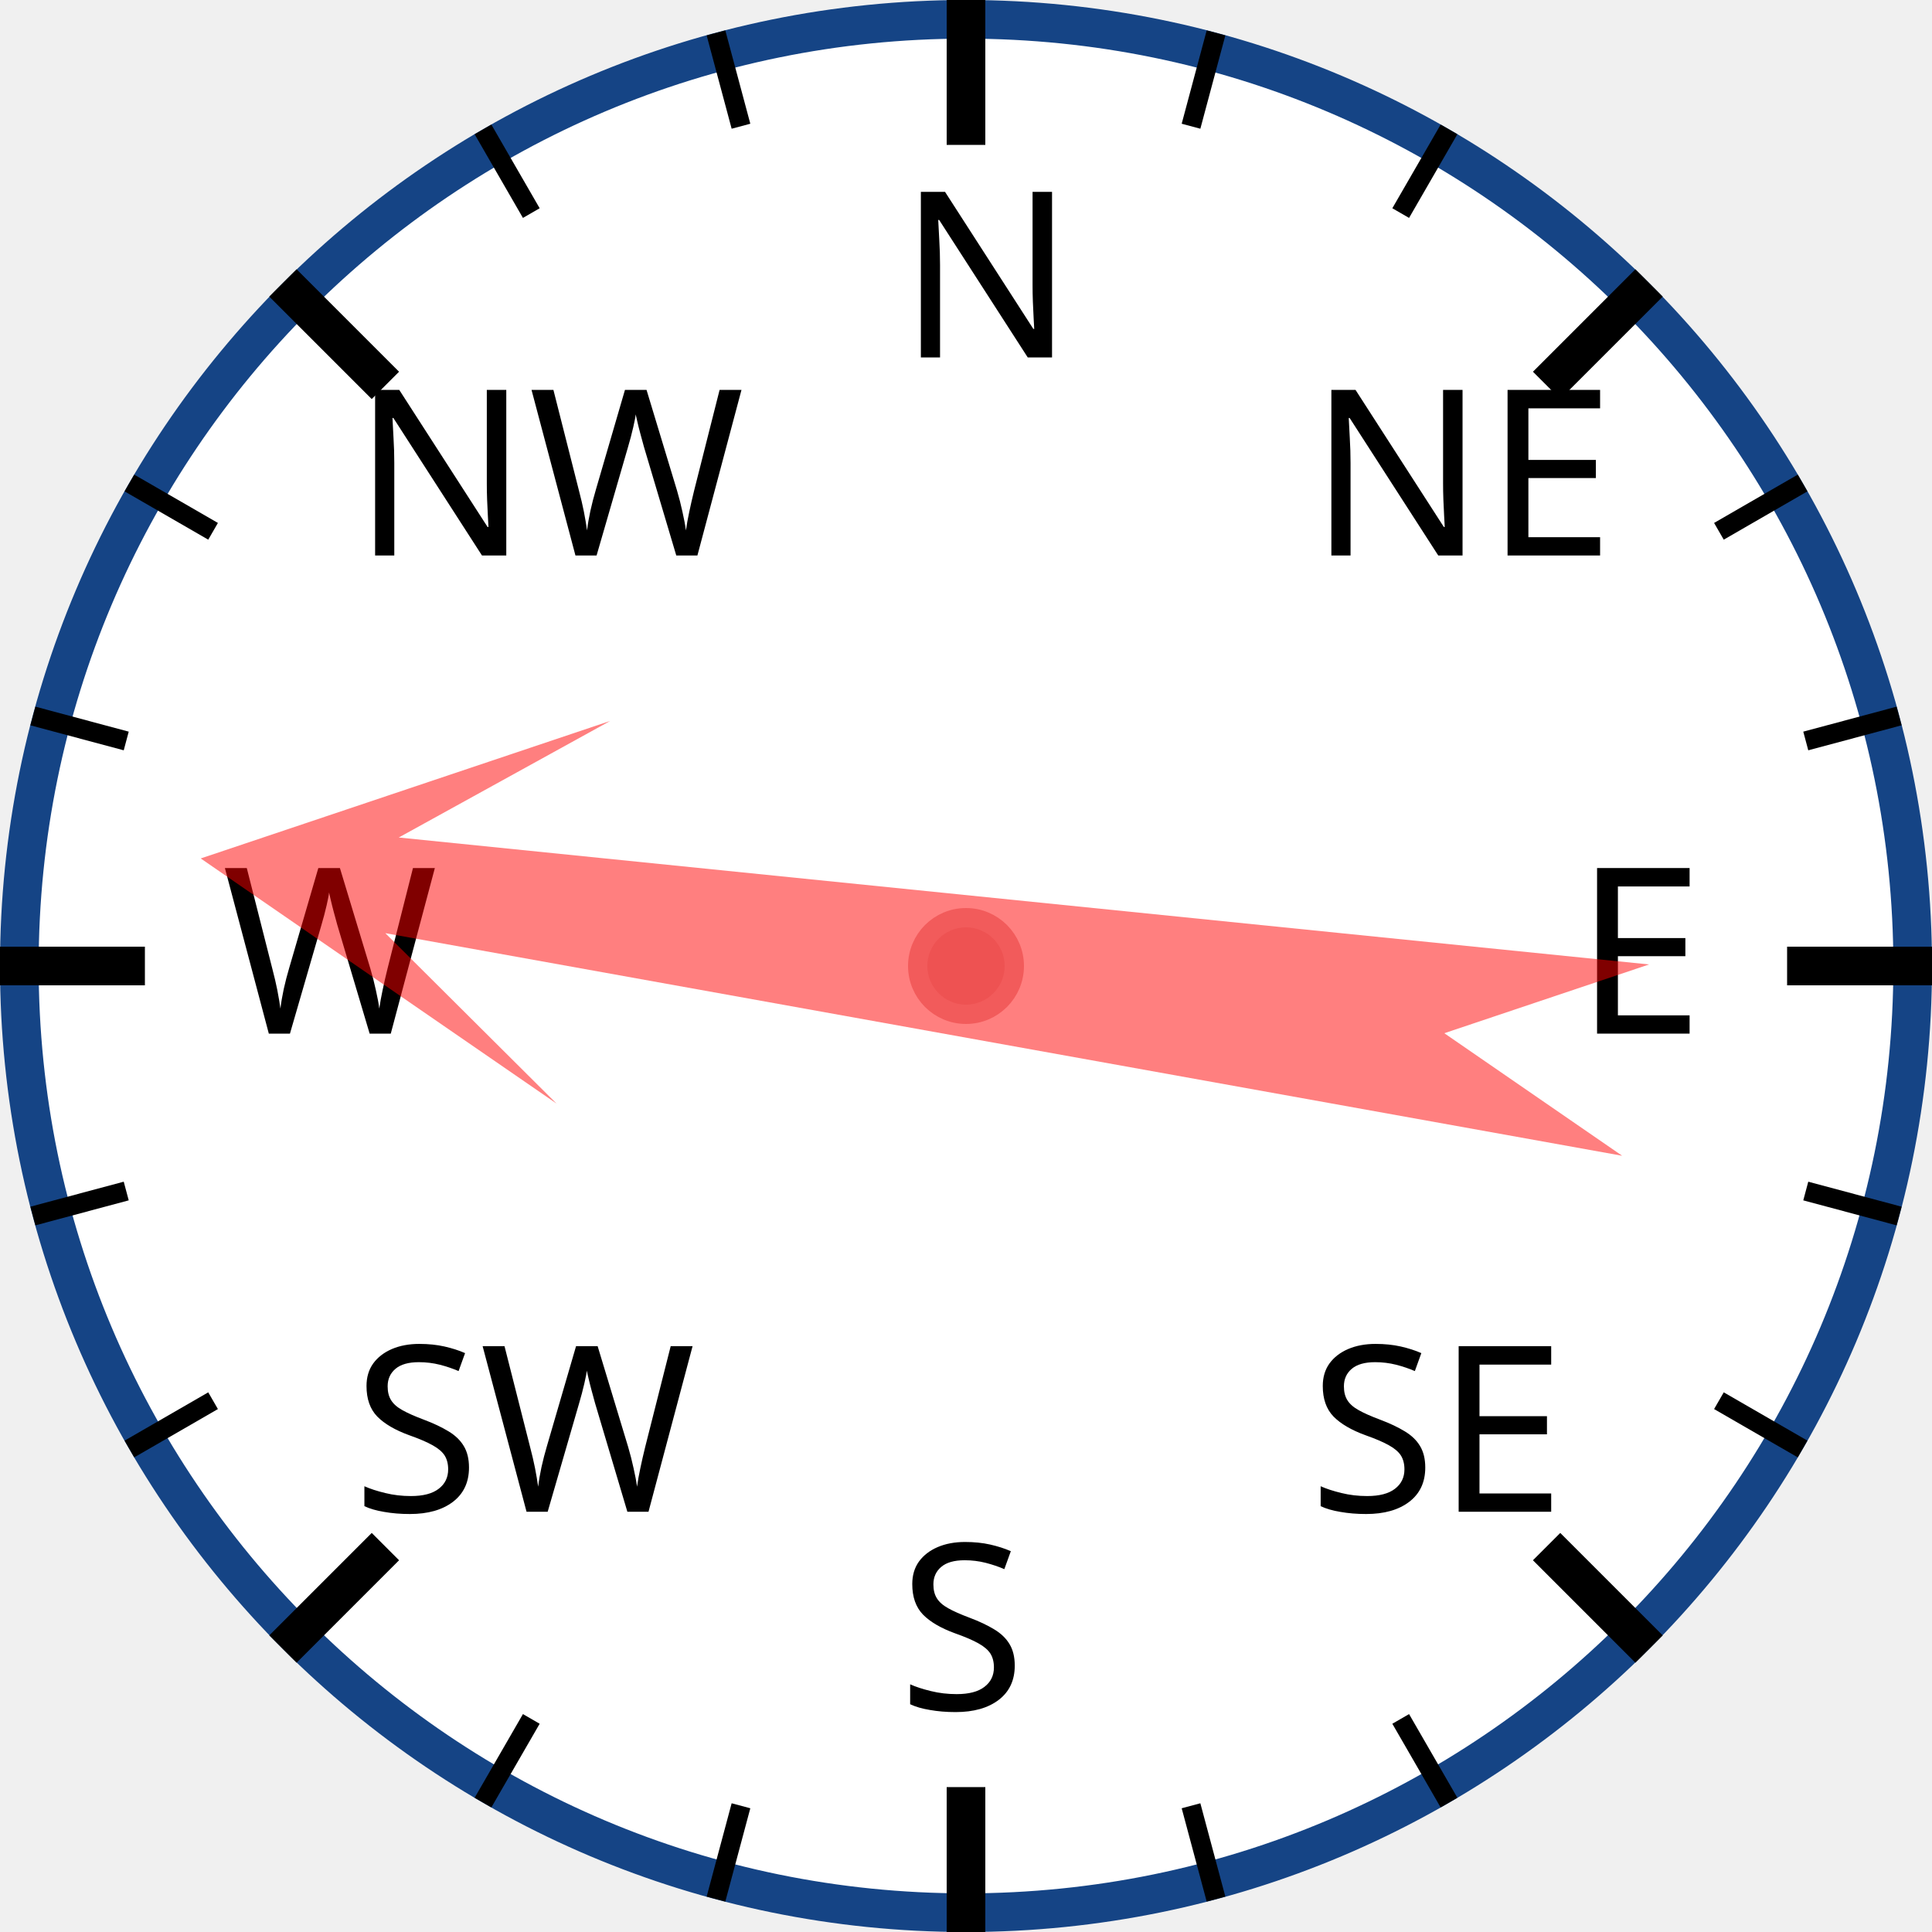
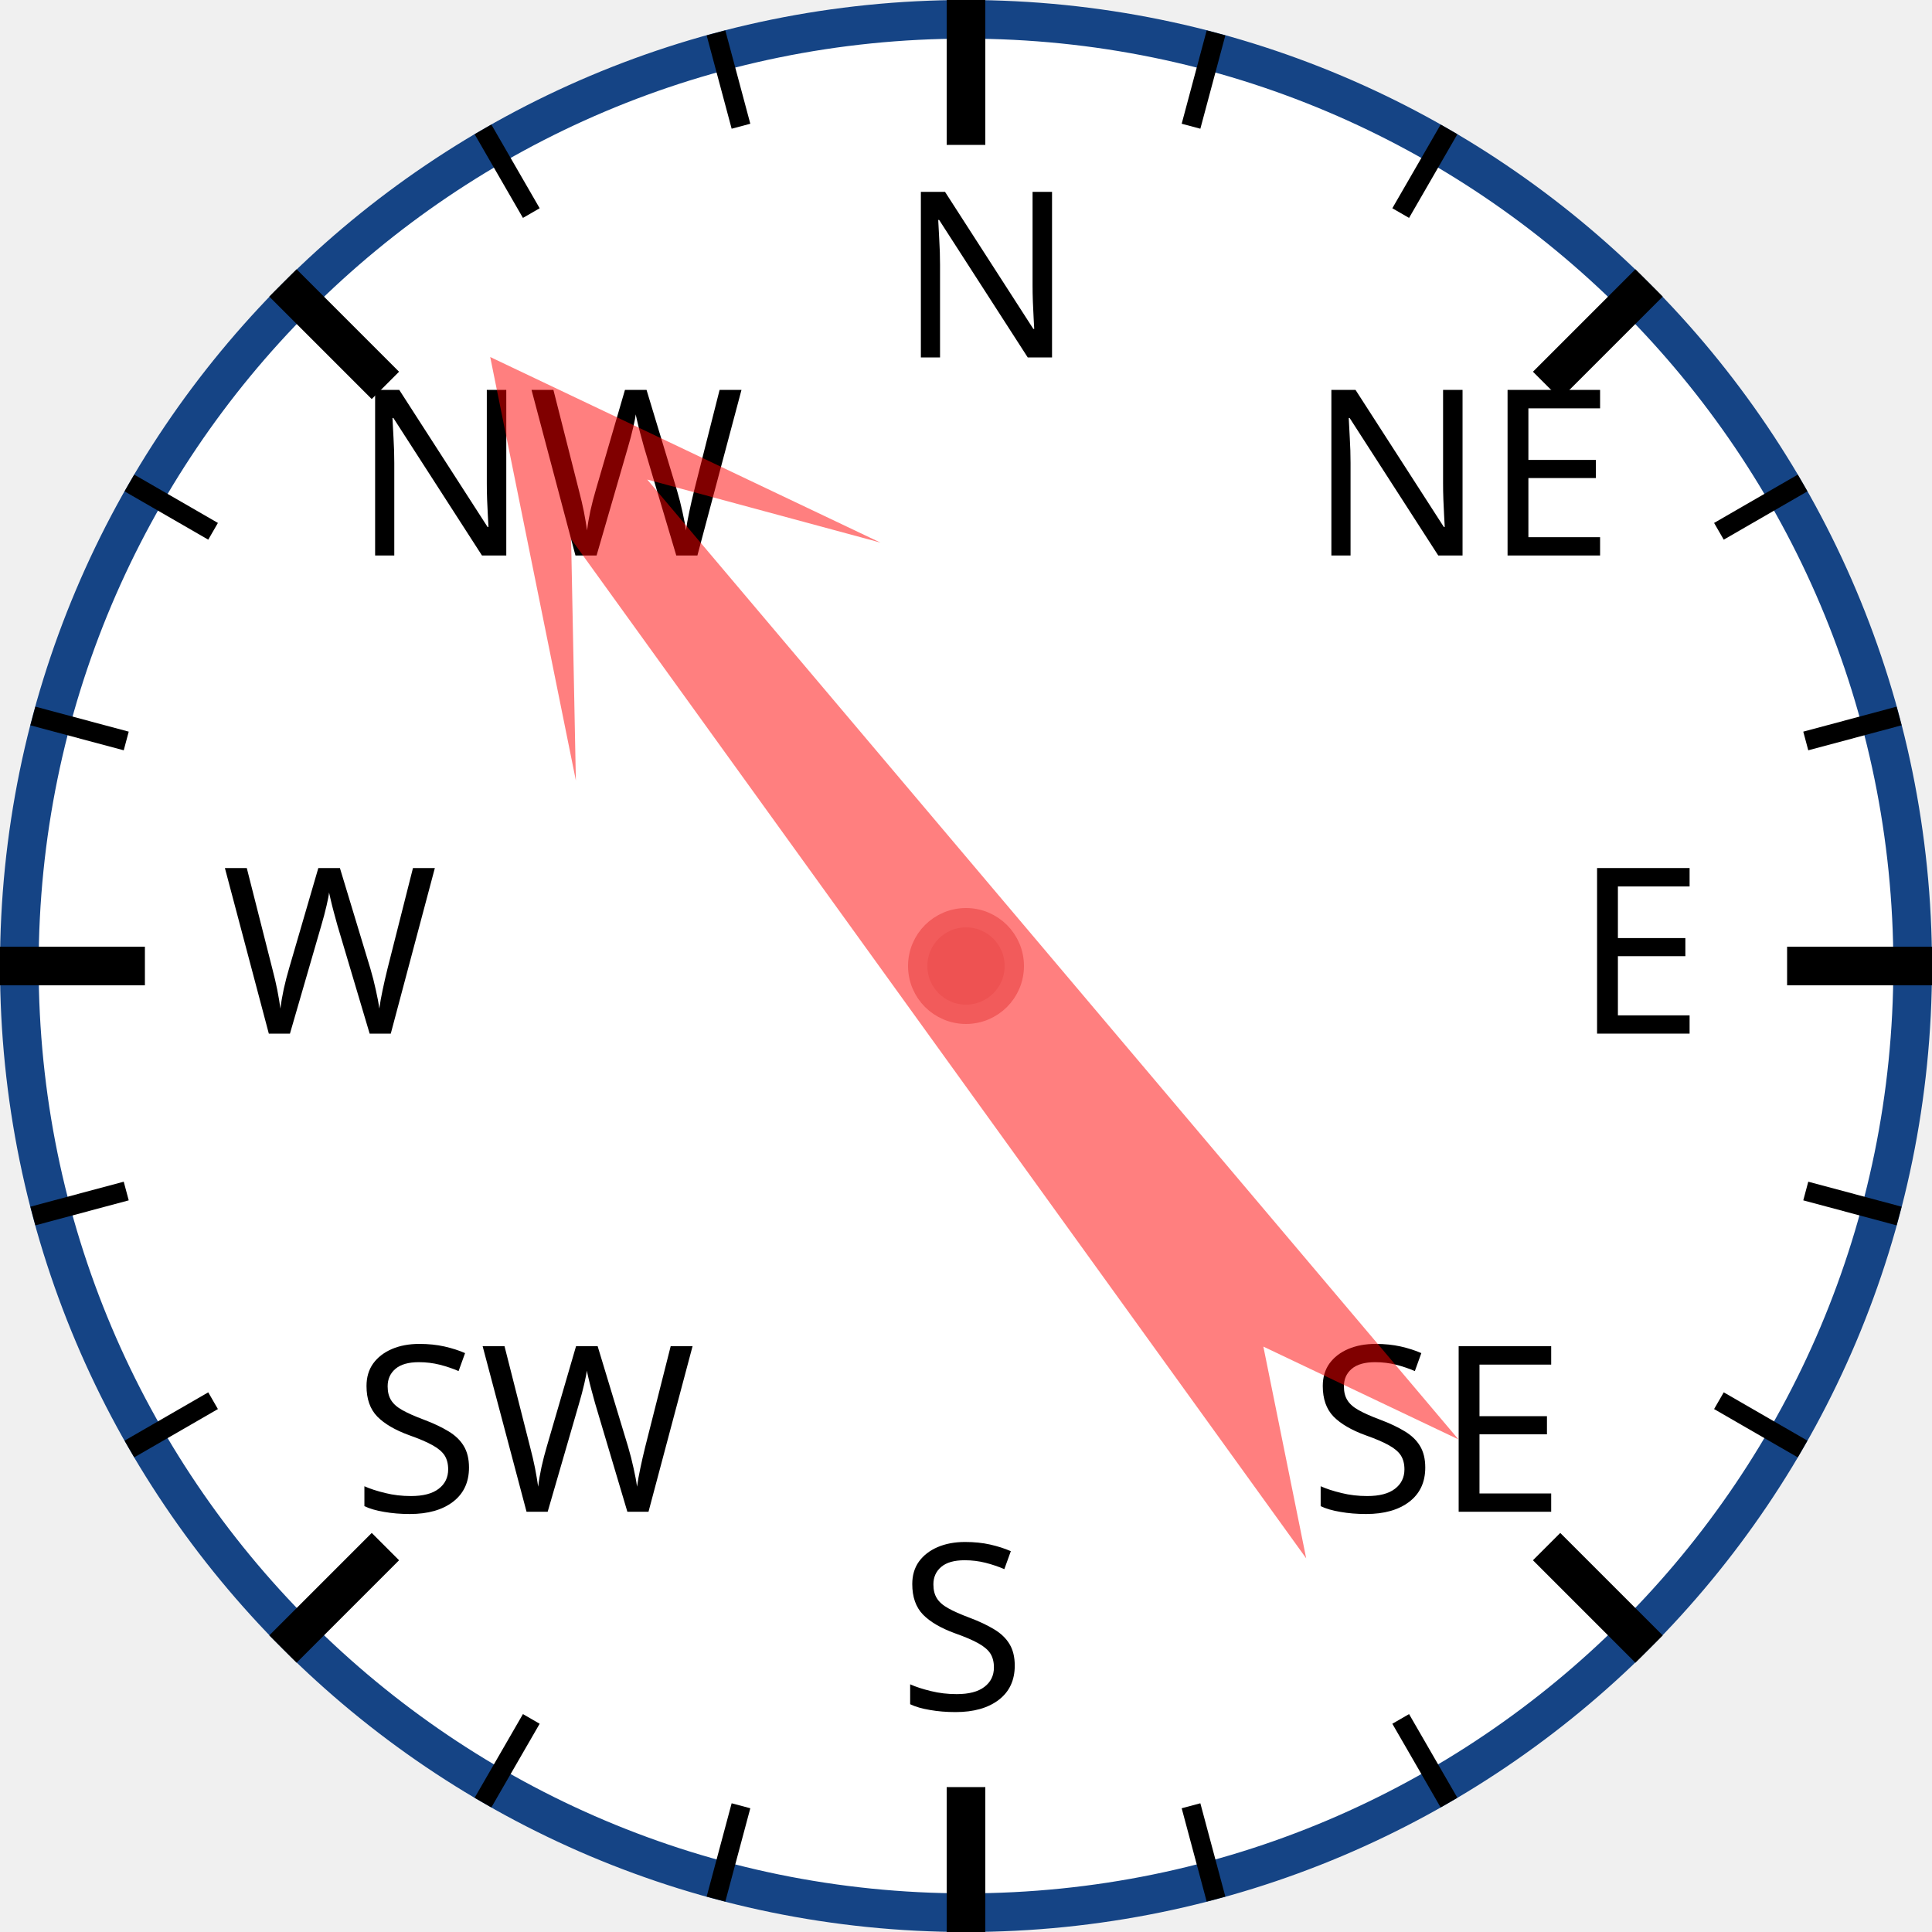
<svg xmlns="http://www.w3.org/2000/svg" width="120px" height="120px" viewBox="0 0 200 200">
  <circle cx="100" cy="100" r="98" style="fill: white; stroke: #154485; stroke-width: 4;" />
  <text x="93.0" y="37.0" style="font-family: sans-serif; font-size: 18pt;">N</text>
  <line x1="100.0" y1="0.0" x2="100.0" y2="15.0" style="stroke: black; stroke-width: 4;" />
  <line x1="74.118" y1="3.407" x2="76.706" y2="13.067" style="stroke: black; stroke-width: 2;" />
  <line x1="50" y1="13.397" x2="55" y2="22.058" style="stroke: black; stroke-width: 2;" />
  <text x="36.503" y="57.503" style="font-family: sans-serif; font-size: 18pt;">NW</text>
  <line x1="29.289" y1="29.289" x2="39.896" y2="39.896" style="stroke: black; stroke-width: 4;" />
  <line x1="13.397" y1="50" x2="22.058" y2="55" style="stroke: black; stroke-width: 2;" />
  <line x1="3.407" y1="74.118" x2="13.067" y2="76.706" style="stroke: black; stroke-width: 2;" />
  <text x="23.0" y="107.0" style="font-family: sans-serif; font-size: 18pt;">W</text>
  <line x1="0.0" y1="100.0" x2="15.0" y2="100.0" style="stroke: black; stroke-width: 4;" />
  <line x1="3.407" y1="125.882" x2="13.067" y2="123.294" style="stroke: black; stroke-width: 2;" />
  <line x1="13.397" y1="150" x2="22.058" y2="145" style="stroke: black; stroke-width: 2;" />
  <text x="36.503" y="156.497" style="font-family: sans-serif; font-size: 18pt;">SW</text>
  <line x1="29.289" y1="170.711" x2="39.896" y2="160.104" style="stroke: black; stroke-width: 4;" />
  <line x1="50" y1="186.603" x2="55" y2="177.942" style="stroke: black; stroke-width: 2;" />
  <line x1="74.118" y1="196.593" x2="76.706" y2="186.933" style="stroke: black; stroke-width: 2;" />
  <text x="93" y="177.0" style="font-family: sans-serif; font-size: 18pt;">S</text>
  <line x1="100" y1="200.0" x2="100" y2="185.0" style="stroke: black; stroke-width: 4;" />
  <line x1="125.882" y1="196.593" x2="123.294" y2="186.933" style="stroke: black; stroke-width: 2;" />
  <line x1="150.0" y1="186.603" x2="145.0" y2="177.942" style="stroke: black; stroke-width: 2;" />
  <text x="135.497" y="156.497" style="font-family: sans-serif; font-size: 18pt;">SE</text>
  <line x1="170.711" y1="170.711" x2="160.104" y2="160.104" style="stroke: black; stroke-width: 4;" />
  <line x1="186.603" y1="150" x2="177.942" y2="145" style="stroke: black; stroke-width: 2;" />
  <line x1="196.593" y1="125.882" x2="186.933" y2="123.294" style="stroke: black; stroke-width: 2;" />
  <text x="163.0" y="107" style="font-family: sans-serif; font-size: 18pt;">E</text>
  <line x1="200.0" y1="100" x2="185.0" y2="100" style="stroke: black; stroke-width: 4;" />
  <line x1="196.593" y1="74.118" x2="186.933" y2="76.706" style="stroke: black; stroke-width: 2;" />
  <line x1="186.603" y1="50" x2="177.942" y2="55" style="stroke: black; stroke-width: 2;" />
  <text x="135.497" y="57.503" style="font-family: sans-serif; font-size: 18pt;">NE</text>
  <line x1="170.711" y1="29.289" x2="160.104" y2="39.896" style="stroke: black; stroke-width: 4;" />
  <line x1="150" y1="13.397" x2="145" y2="22.058" style="stroke: black; stroke-width: 2;" />
  <line x1="125.882" y1="3.407" x2="123.294" y2="13.067" style="stroke: black; stroke-width: 2;" />
-   <polygon points="100 20 120 60 105 40 110 170 100 150 90 170 95 40 80 60" style="fill: red; fill-opacity: 0.5;" transform="rotate(278,100,100)" />
+   <polygon points="100 20 120 60 105 40 110 170 100 150 90 170 95 40 80 60" style="fill: red; fill-opacity: 0.5;" transform="rotate(322,100,100)" />
  <circle cx="100" cy="100" r="5" style="fill: #EE5252; stroke: #F25B5B; stroke-width: 2;" />
</svg>
